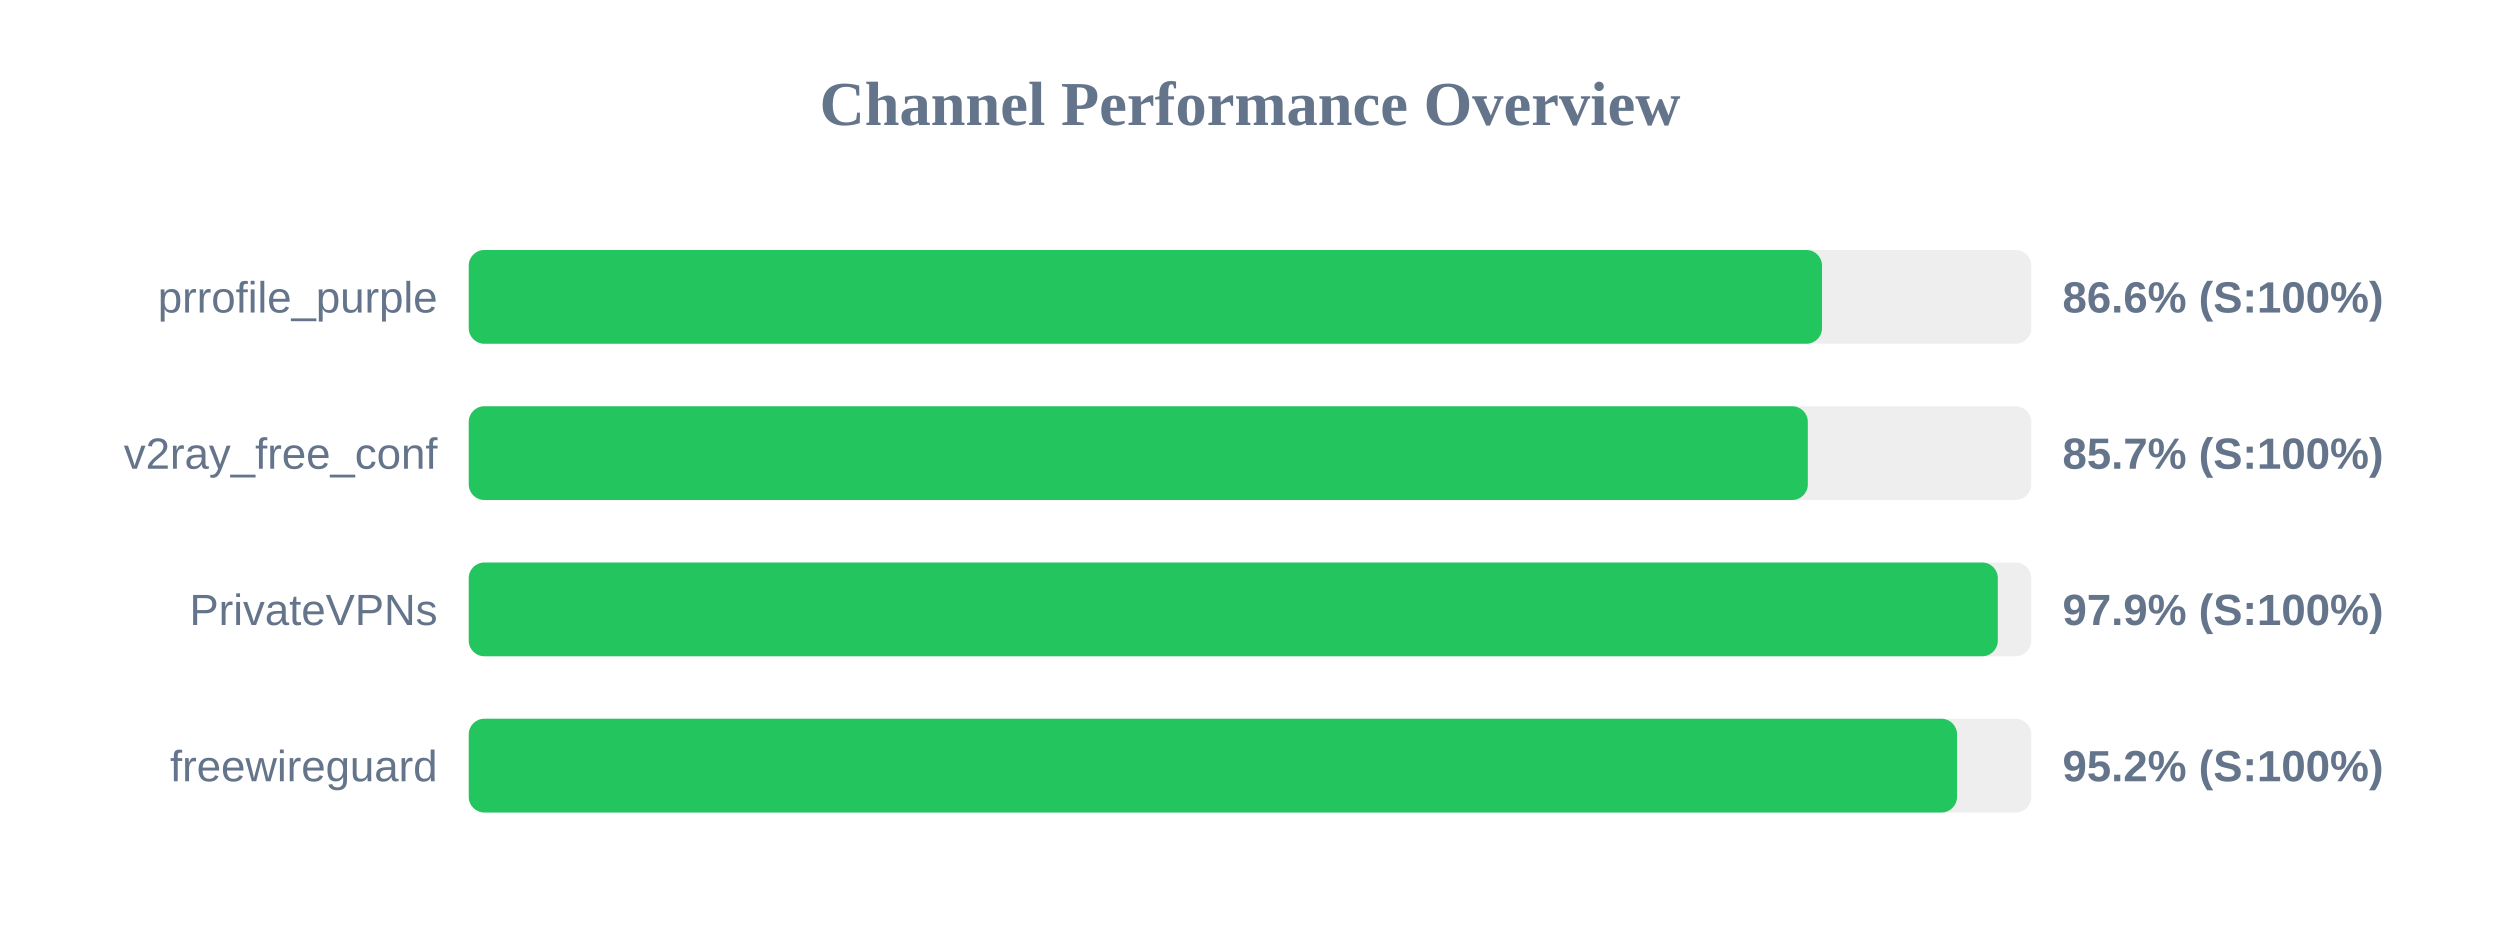
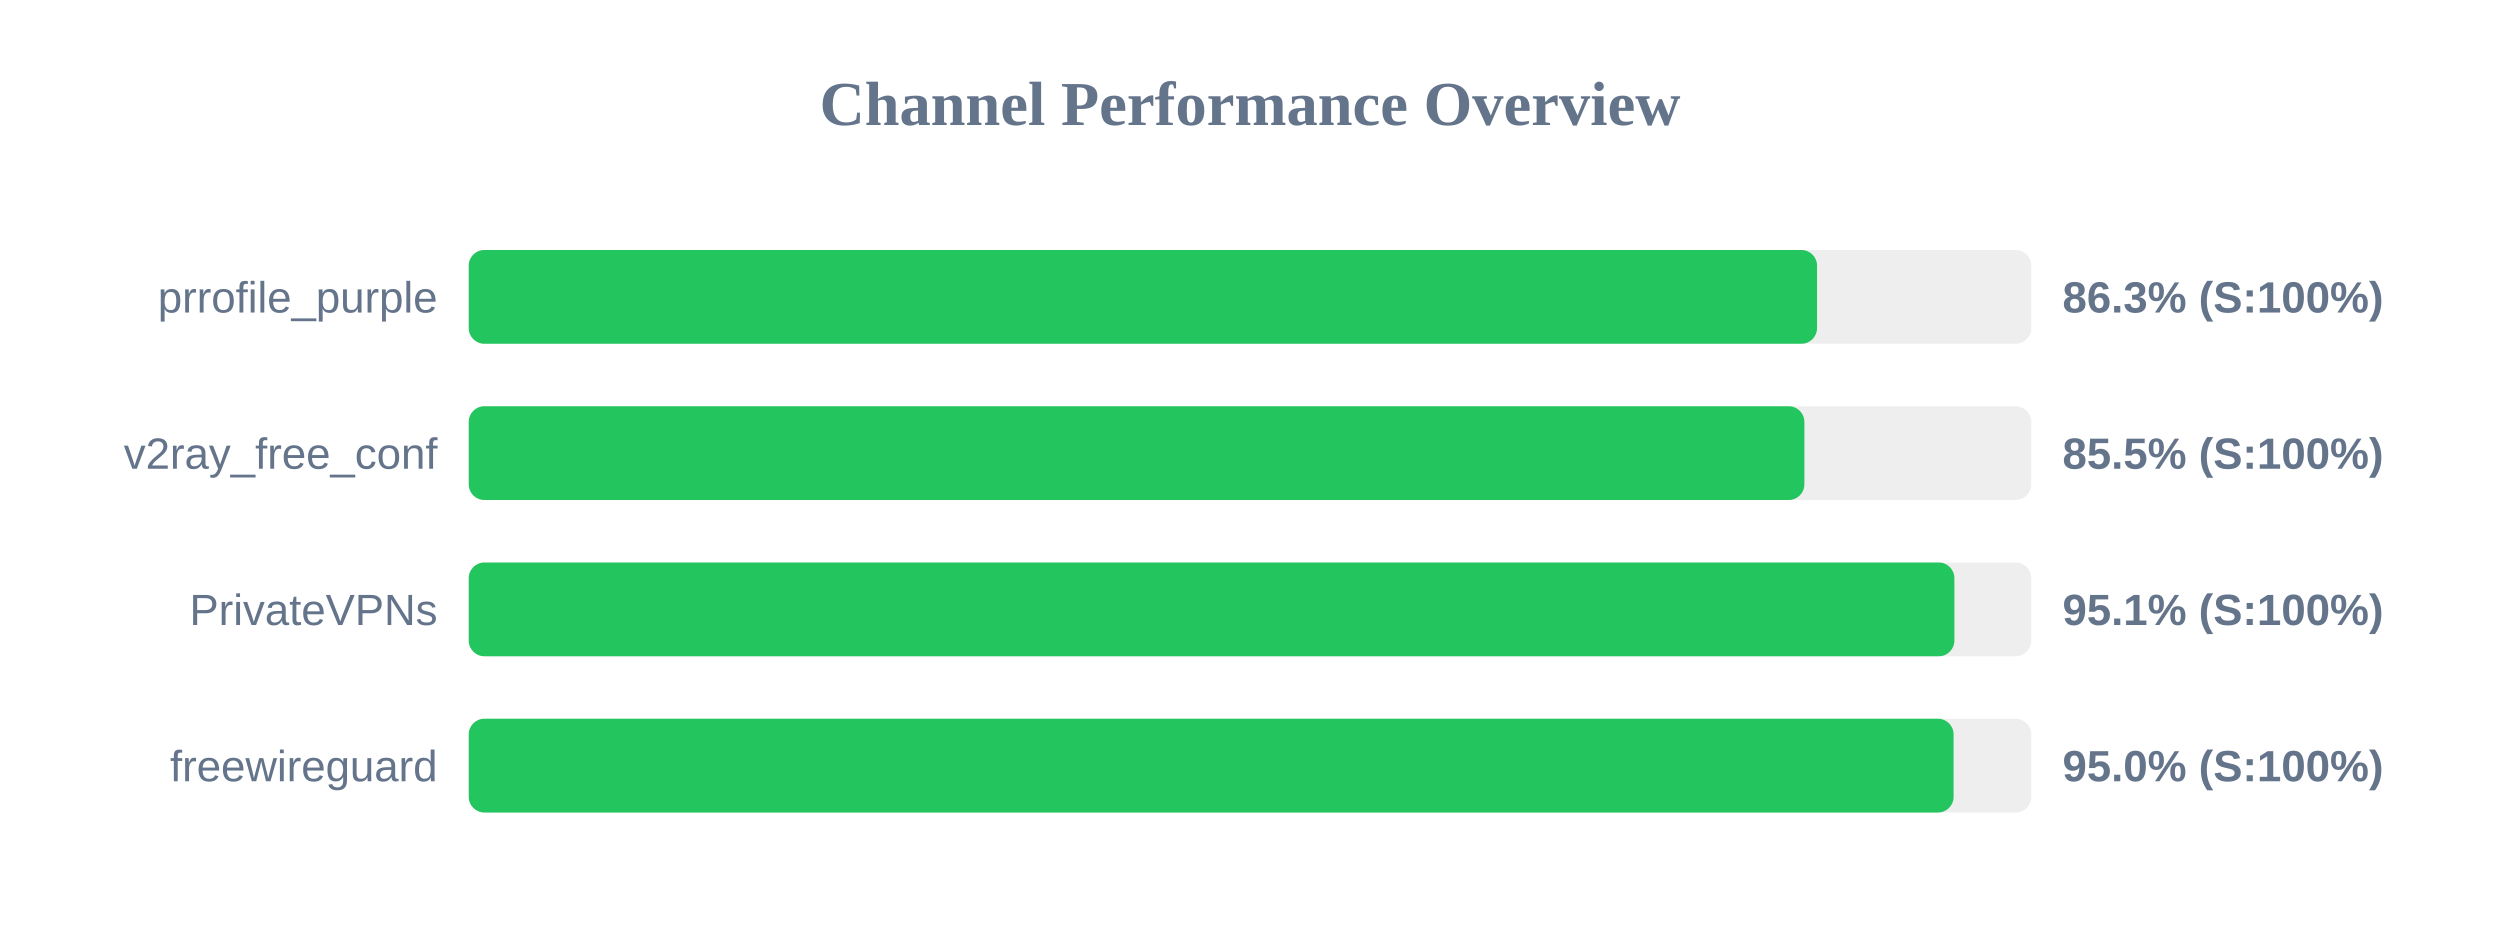
<svg xmlns="http://www.w3.org/2000/svg" width="800" height="300" version="1.1">
  <style>
        .row { font: 14px Arial; fill: #64748b; }
        .score { font: bold 14px Arial; fill: #64748b; }
    </style>
  <text x="400" y="40" text-anchor="middle" font-size="20px" font-weight="bold" fill="#64748b">Channel Performance Overview</text>
  <rect x="150" y="80" width="500" height="30" fill="#eee" rx="5" />
-   <rect x="150" y="80" width="433.05" height="30" fill="#22c55e" rx="5" />
+   <rect x="150" y="80" width="431.45" height="30" fill="#22c55e" rx="5" />
  <text x="140" y="100" text-anchor="end" class="row">prrofile_purple</text>
-   <text x="660" y="100" text-anchor="start" class="score">86.6% (S:100%)</text>
+   <text x="660" y="100" text-anchor="start" class="score">86.3% (S:100%)</text>
  <rect x="150" y="130" width="500" height="30" fill="#eee" rx="5" />
-   <rect x="150" y="130" width="428.5" height="30" fill="#22c55e" rx="5" />
+   <rect x="150" y="130" width="427.4" height="30" fill="#22c55e" rx="5" />
  <text x="140" y="150" text-anchor="end" class="row">v2ray_free_conf</text>
-   <text x="660" y="150" text-anchor="start" class="score">85.7% (S:100%)</text>
+   <text x="660" y="150" text-anchor="start" class="score">85.5% (S:100%)</text>
  <rect x="150" y="180" width="500" height="30" fill="#eee" rx="5" />
-   <rect x="150" y="180" width="489.3" height="30" fill="#22c55e" rx="5" />
+   <rect x="150" y="180" width="475.4" height="30" fill="#22c55e" rx="5" />
  <text x="140" y="200" text-anchor="end" class="row">PrivateVPNs</text>
-   <text x="660" y="200" text-anchor="start" class="score">97.9% (S:100%)</text>
+   <text x="660" y="200" text-anchor="start" class="score">95.1% (S:100%)</text>
  <rect x="150" y="230" width="500" height="30" fill="#eee" rx="5" />
-   <rect x="150" y="230" width="476.25" height="30" fill="#22c55e" rx="5" />
+   <rect x="150" y="230" width="475.15" height="30" fill="#22c55e" rx="5" />
  <text x="140" y="250" text-anchor="end" class="row">freewireguard</text>
-   <text x="660" y="250" text-anchor="start" class="score">95.2% (S:100%)</text>
+   <text x="660" y="250" text-anchor="start" class="score">95.0% (S:100%)</text>
</svg>
